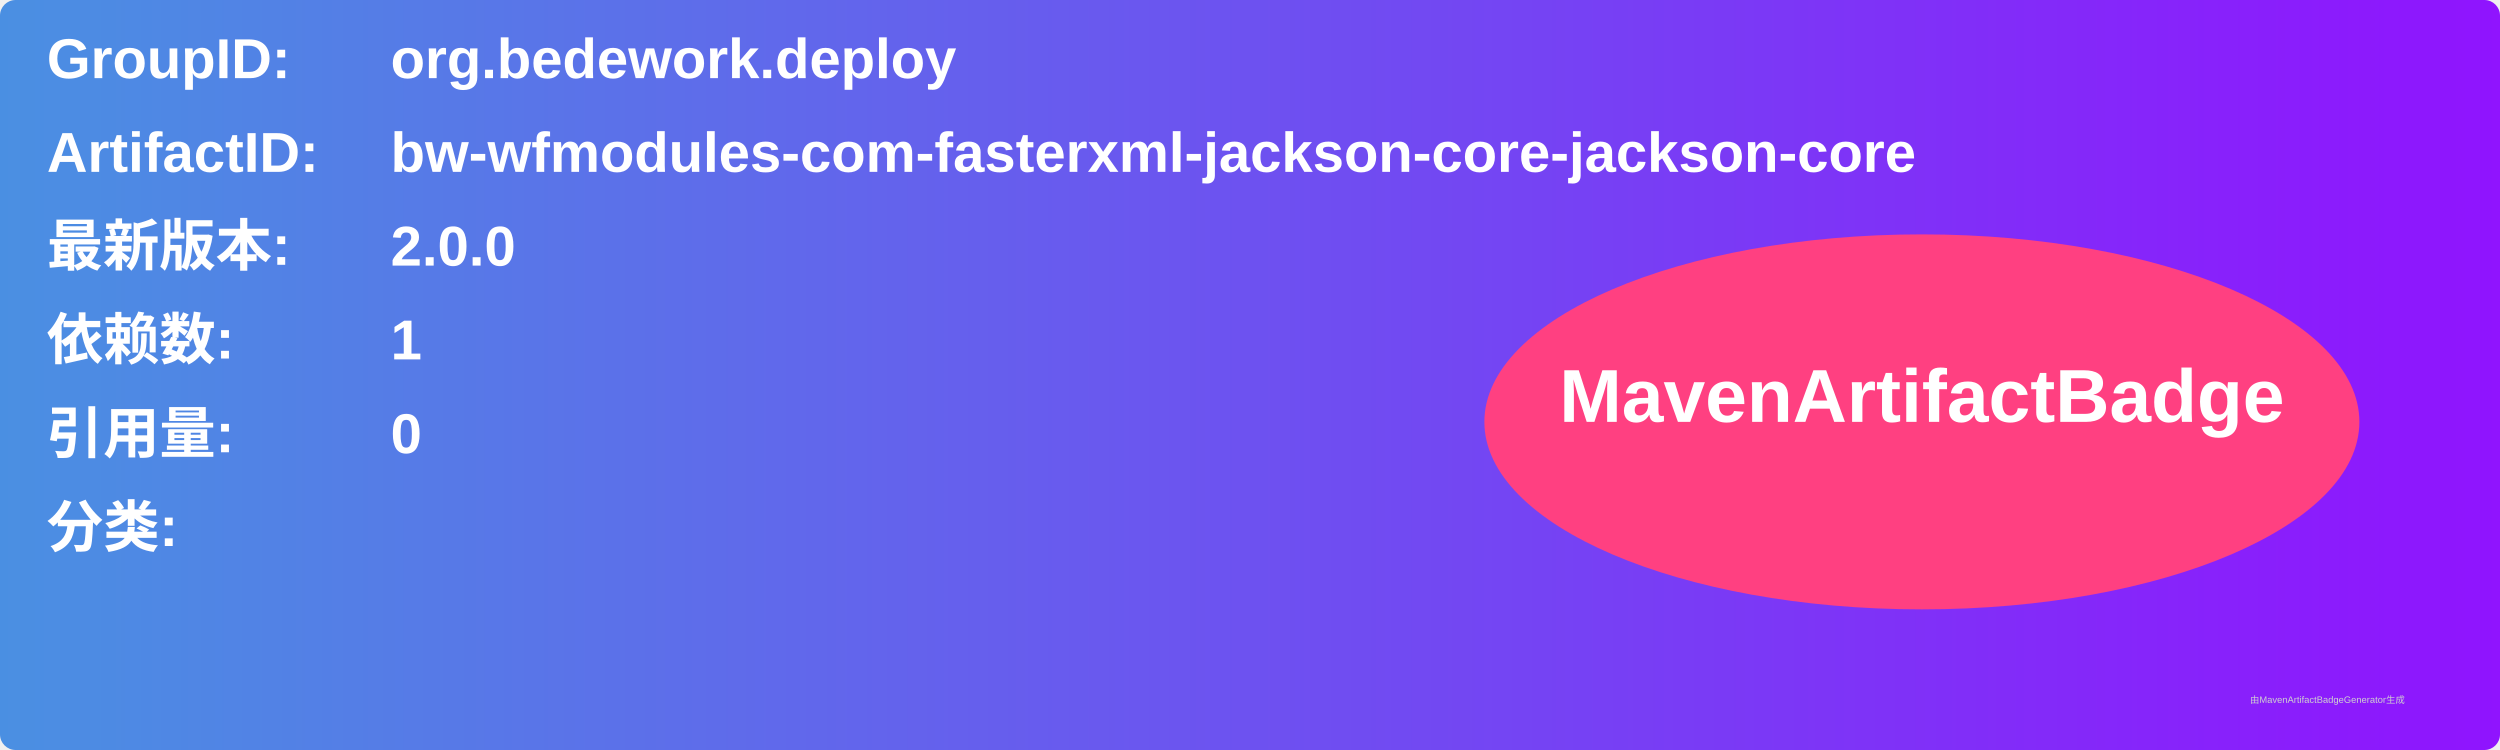
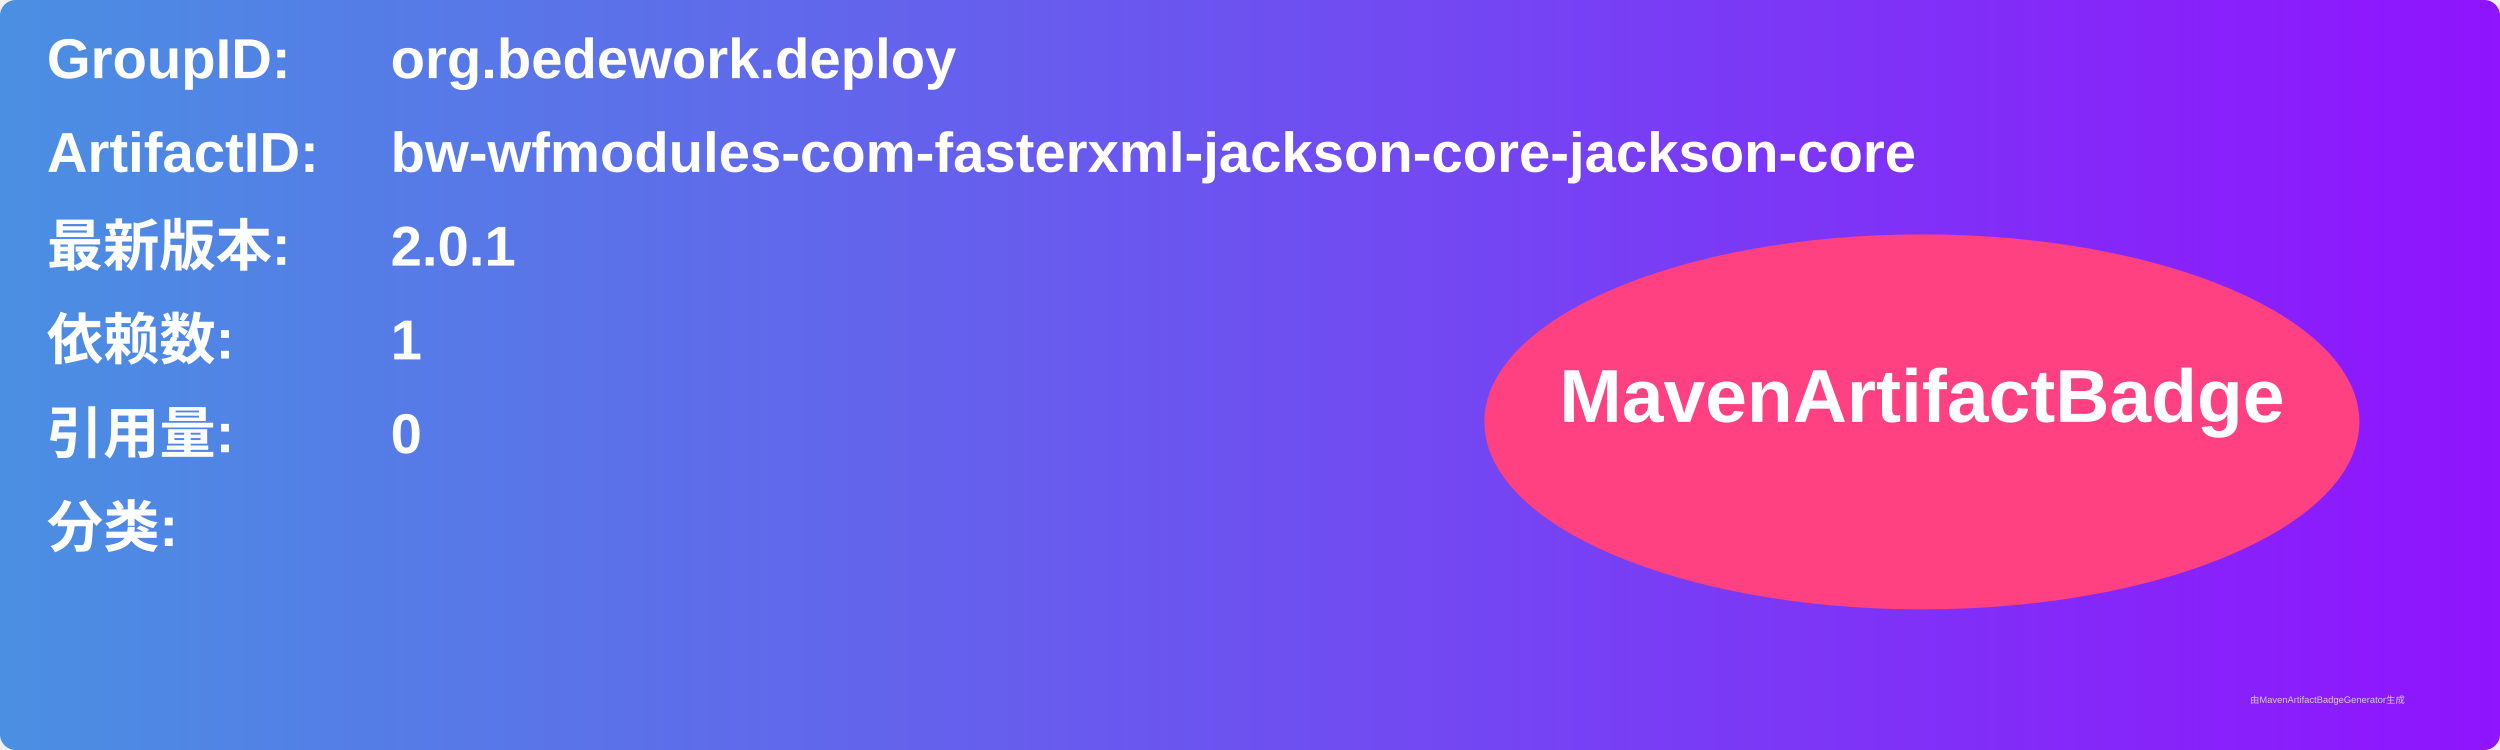
<svg xmlns="http://www.w3.org/2000/svg" width="800" height="240" viewBox="0 0 800 240">
  <linearGradient id="grad" x1="0%" y1="0%" x2="100%" y2="0%">
    <stop offset="0%" stop-color="#4a90e2" />
    <stop offset="100%" stop-color="#9013fe" />
  </linearGradient>
  <rect width="100%" height="100%" rx="5" ry="5" fill="url(#grad)" />
  <g transform="translate(15, 15)">
    <text x="0" y="10" font-family="Arial" font-size="18" fill="white" font-weight="bold" width="260">GroupID:</text>
    <text x="110" y="10" font-family="Arial" font-size="18" fill="white" font-weight="bold" width="460">org.bedework.deploy</text>
    <text x="0" y="40" font-family="Arial" font-size="18" fill="white" font-weight="bold" width="260">ArtifactID:</text>
    <text x="110" y="40" font-family="Arial" font-size="18" fill="white" font-weight="bold" width="460">bw-wfmodules-com-fasterxml-jackson-core-jackson-core</text>
    <text x="0" y="70" font-family="Arial" font-size="18" fill="white" font-weight="bold">最新版本:</text>
    <text x="110" y="70" font-family="Arial" font-size="18" fill="white" font-weight="bold">
-       <tspan font-weight="bold">2.0.0</tspan>
+       <tspan font-weight="bold">2.0.1</tspan>
    </text>
    <text x="0" y="100" font-family="Arial" font-size="18" fill="white" font-weight="bold">依赖数: </text>
    <text x="110" y="100" font-family="Arial" font-size="18" fill="white">
      <tspan font-weight="bold">1</tspan>
    </text>
    <text x="0" y="130" font-family="Arial" font-size="18" fill="white" font-weight="bold">引用量: </text>
    <text x="110" y="130" font-family="Arial" font-size="18" fill="white">
      <tspan font-weight="bold">0</tspan>
    </text>
    <text x="0" y="160" font-family="Arial" font-size="18" fill="white" font-weight="bold">分类:</text>
    <text x="10" y="190" font-family="Arial" font-size="10" fill="white">
      <tspan font-weight="bold" />
    </text>
    <ellipse cx="600" cy="120" rx="140" ry="60" fill="#ff4081" />
    <text x="600" y="120" text-anchor="middle" font-family="Arial" font-size="24" fill="white" font-weight="bold">MavenArtifactBadge</text>
  </g>
  <text x="720" y="225" font-family="Arial" font-size="3" fill="#d0d0d0">由MavenArtifactBadgeGenerator生成</text>
</svg>
